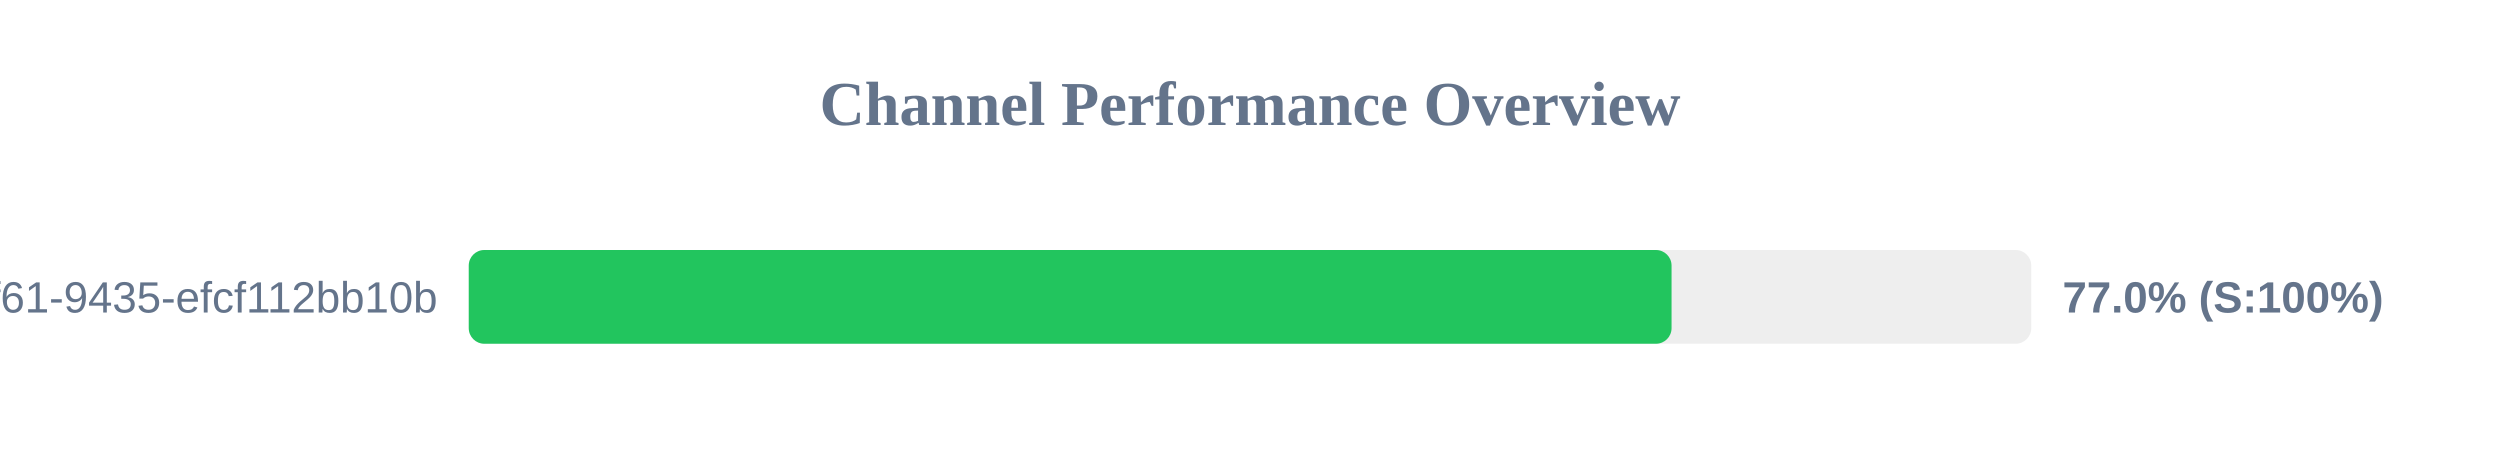
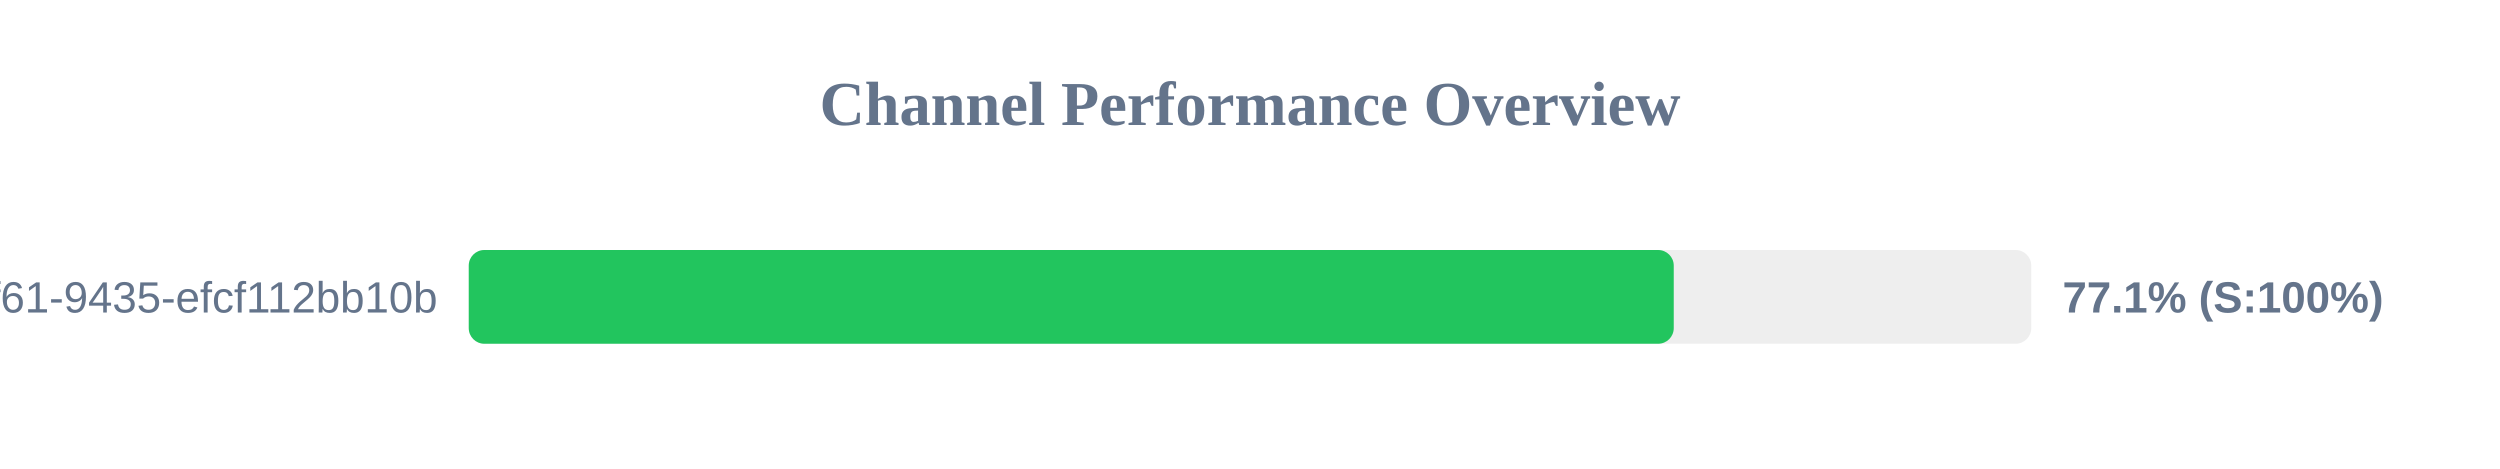
<svg xmlns="http://www.w3.org/2000/svg" width="800" height="150" version="1.1">
  <style>
        .row { font: 14px Arial; fill: #64748b; }
        .score { font: bold 14px Arial; fill: #64748b; }
    </style>
  <text x="400" y="40" text-anchor="middle" font-size="20px" font-weight="bold" fill="#64748b">Channel Performance Overview</text>
  <rect x="150" y="80" width="500" height="30" fill="#eee" rx="5" />
-   <rect x="150" y="80" width="384.9" height="30" fill="#22c55e" rx="5" />
+   <rect x="150" y="80" width="385.6" height="30" fill="#22c55e" rx="5" />
  <text x="140" y="100" text-anchor="end" class="row">?uuid=07c122ad-50b2-4f61-9435-efcf112bb10b</text>
-   <text x="660" y="100" text-anchor="start" class="score">77.0% (S:100%)</text>
+   <text x="660" y="100" text-anchor="start" class="score">77.1% (S:100%)</text>
</svg>
